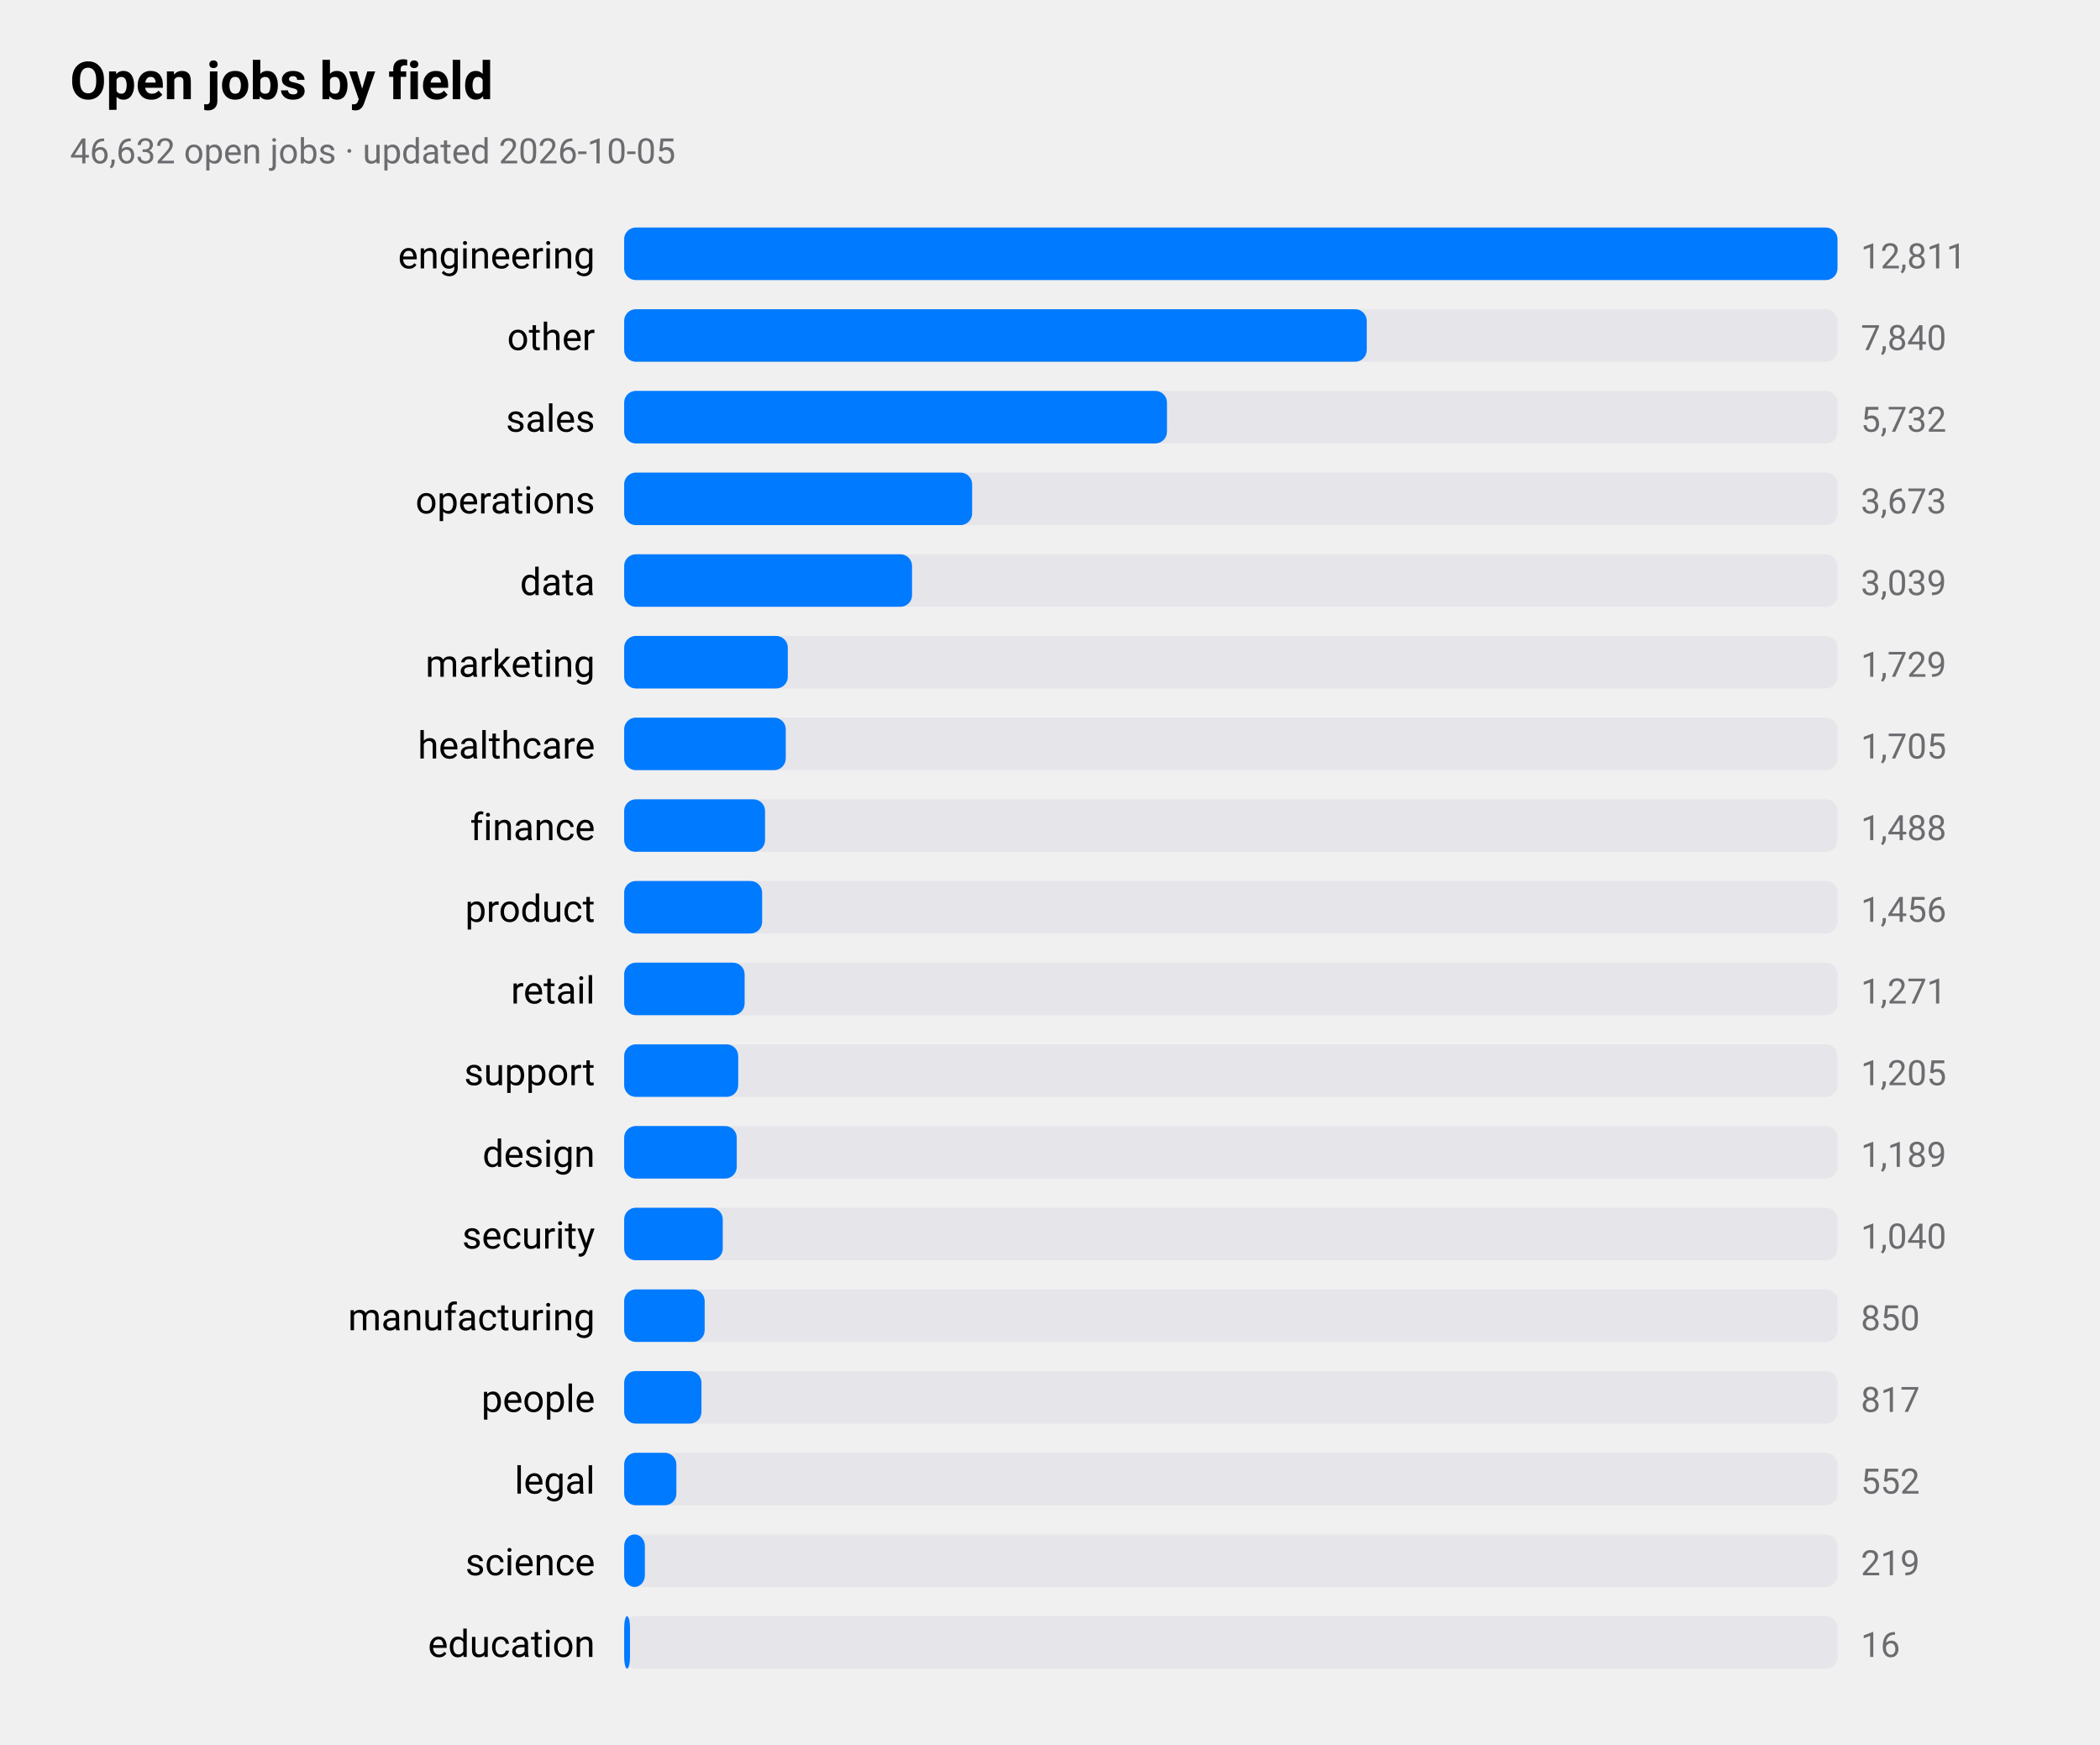
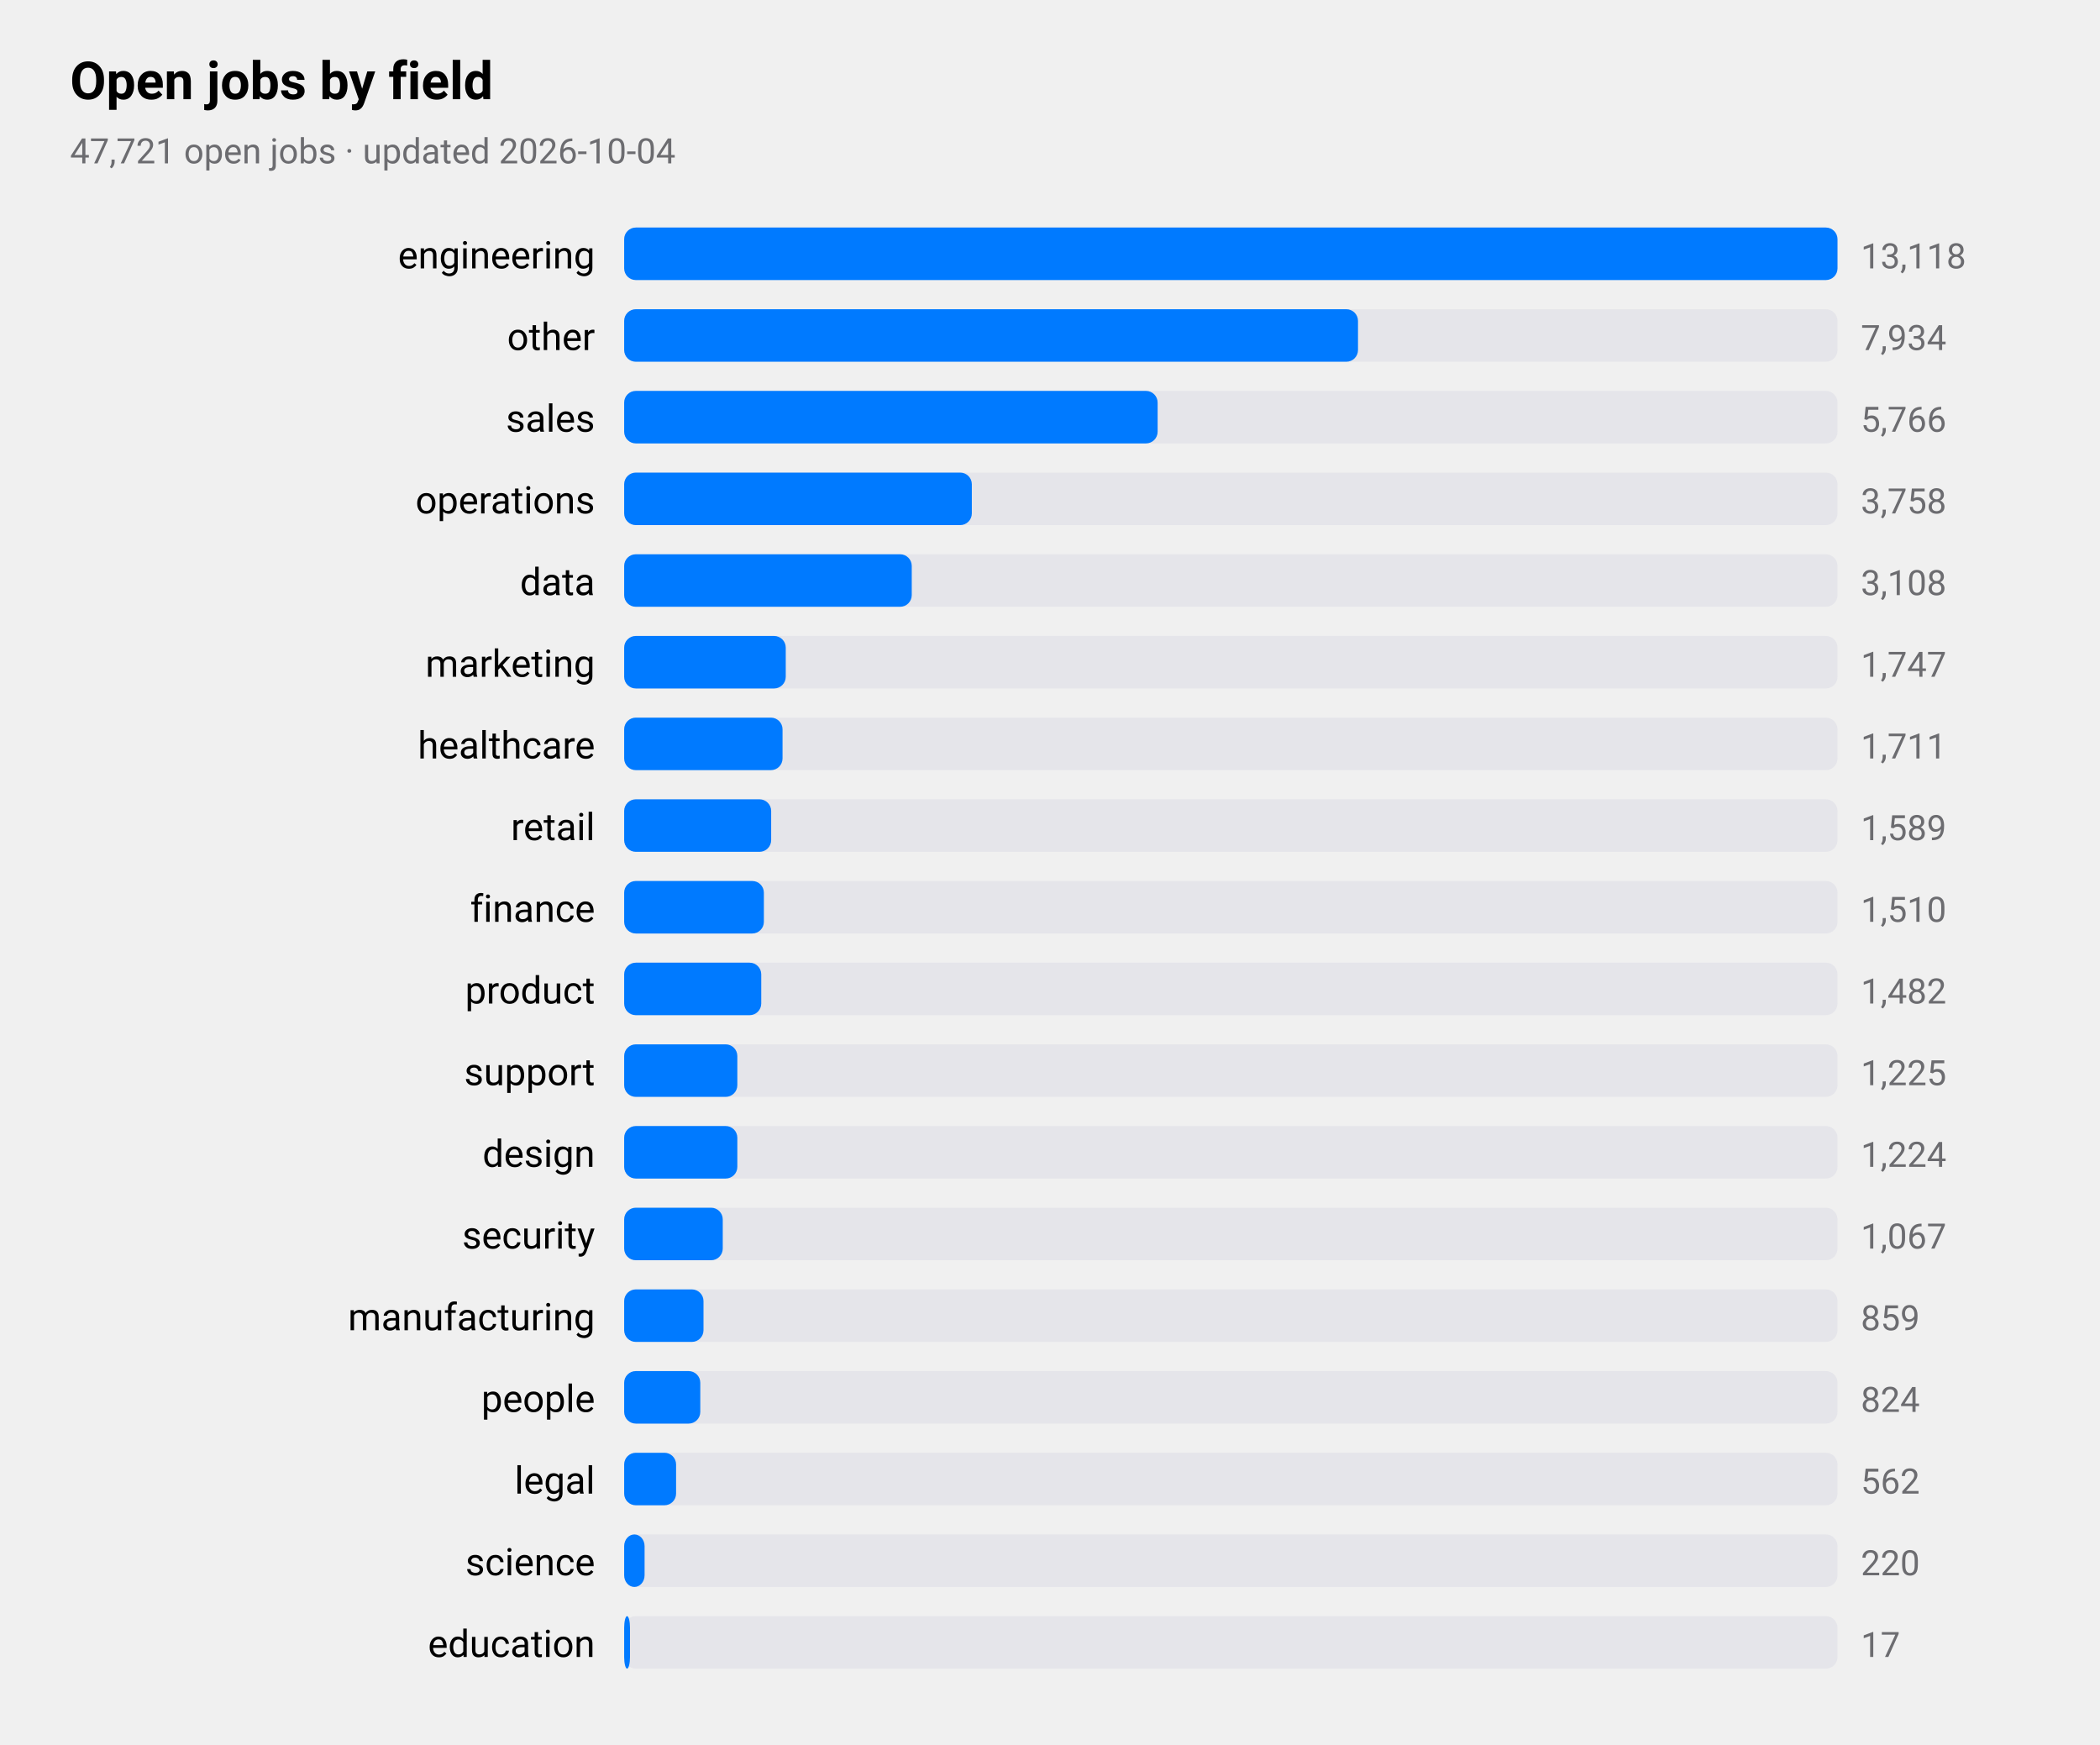
<svg xmlns="http://www.w3.org/2000/svg" viewBox="0 0 720 598" width="720" height="598" role="img" aria-label="Open jobs by field">
  <style>
text{font-family:-apple-system,BlinkMacSystemFont,"SF Pro Text","Helvetica Neue","Segoe UI",Roboto,sans-serif;fill:#000}
.sub,.val,.axis{fill:#6c6c70}.bar{fill:#007aff}.track{fill:#e5e5ea}.grid{stroke:#d1d1d6}
.l1{fill:none;stroke:#007aff;stroke-width:2.5}.d1{fill:#007aff}.l2{fill:none;stroke:#ff9500;stroke-width:2.5}.d2{fill:#ff9500}
.l3{fill:none;stroke:#34c759;stroke-width:2.5}.d3{fill:#34c759}.l4{fill:none;stroke:#af52de;stroke-width:2.5}.d4{fill:#af52de}
.l5{fill:none;stroke:#ff3b30;stroke-width:2.5}.d5{fill:#ff3b30}.l6{fill:none;stroke:#00b8d4;stroke-width:2.5}.d6{fill:#00b8d4}
@media(prefers-color-scheme:dark){text{fill:#fff}.sub,.val,.axis{fill:#98989d}.bar{fill:#0a84ff}.track{fill:#2c2c2e}.grid{stroke:#38383a}
.l1{stroke:#0a84ff}.d1{fill:#0a84ff}.l2{stroke:#ff9f0a}.d2{fill:#ff9f0a}
.l3{stroke:#30d158}.d3{fill:#30d158}.l4{stroke:#bf5af2}.d4{fill:#bf5af2}.l5{stroke:#ff453a}.d5{fill:#ff453a}.l6{stroke:#40cbe0}.d6{fill:#40cbe0}}
</style>
  <text x="24" y="34" font-size="18" font-weight="600">Open jobs by field</text>
-   <text class="sub" x="24" y="56" font-size="12">46,632 open jobs · updated 2026-10-05</text>
+   <text class="sub" x="24" y="56" font-size="12">47,721 open jobs · updated 2026-10-04</text>
  <text x="204" y="92" font-size="13" text-anchor="end">engineering</text>
  <rect class="track" x="214" y="78" width="416" height="18" rx="4" />
  <rect class="bar" x="214" y="78" width="416.0" height="18" rx="4" />
-   <text class="val" x="638" y="92" font-size="12">12,811</text>
+   <text class="val" x="638" y="92" font-size="12">13,118</text>
  <text x="204" y="120" font-size="13" text-anchor="end">other</text>
  <rect class="track" x="214" y="106" width="416" height="18" rx="4" />
-   <rect class="bar" x="214" y="106" width="254.6" height="18" rx="4" />
-   <text class="val" x="638" y="120" font-size="12">7,840</text>
+   <rect class="bar" x="214" y="106" width="251.6" height="18" rx="4" />
+   <text class="val" x="638" y="120" font-size="12">7,934</text>
  <text x="204" y="148" font-size="13" text-anchor="end">sales</text>
  <rect class="track" x="214" y="134" width="416" height="18" rx="4" />
-   <rect class="bar" x="214" y="134" width="186.1" height="18" rx="4" />
-   <text class="val" x="638" y="148" font-size="12">5,732</text>
+   <rect class="bar" x="214" y="134" width="182.9" height="18" rx="4" />
+   <text class="val" x="638" y="148" font-size="12">5,766</text>
  <text x="204" y="176" font-size="13" text-anchor="end">operations</text>
  <rect class="track" x="214" y="162" width="416" height="18" rx="4" />
-   <rect class="bar" x="214" y="162" width="119.3" height="18" rx="4" />
-   <text class="val" x="638" y="176" font-size="12">3,673</text>
+   <rect class="bar" x="214" y="162" width="119.2" height="18" rx="4" />
+   <text class="val" x="638" y="176" font-size="12">3,758</text>
  <text x="204" y="204" font-size="13" text-anchor="end">data</text>
  <rect class="track" x="214" y="190" width="416" height="18" rx="4" />
-   <rect class="bar" x="214" y="190" width="98.7" height="18" rx="4" />
-   <text class="val" x="638" y="204" font-size="12">3,039</text>
+   <rect class="bar" x="214" y="190" width="98.6" height="18" rx="4" />
+   <text class="val" x="638" y="204" font-size="12">3,108</text>
  <text x="204" y="232" font-size="13" text-anchor="end">marketing</text>
  <rect class="track" x="214" y="218" width="416" height="18" rx="4" />
-   <rect class="bar" x="214" y="218" width="56.1" height="18" rx="4" />
-   <text class="val" x="638" y="232" font-size="12">1,729</text>
+   <rect class="bar" x="214" y="218" width="55.4" height="18" rx="4" />
+   <text class="val" x="638" y="232" font-size="12">1,747</text>
  <text x="204" y="260" font-size="13" text-anchor="end">healthcare</text>
  <rect class="track" x="214" y="246" width="416" height="18" rx="4" />
-   <rect class="bar" x="214" y="246" width="55.4" height="18" rx="4" />
-   <text class="val" x="638" y="260" font-size="12">1,705</text>
-   <text x="204" y="288" font-size="13" text-anchor="end">finance</text>
+   <rect class="bar" x="214" y="246" width="54.3" height="18" rx="4" />
+   <text class="val" x="638" y="260" font-size="12">1,711</text>
+   <text x="204" y="288" font-size="13" text-anchor="end">retail</text>
  <rect class="track" x="214" y="274" width="416" height="18" rx="4" />
-   <rect class="bar" x="214" y="274" width="48.3" height="18" rx="4" />
-   <text class="val" x="638" y="288" font-size="12">1,488</text>
-   <text x="204" y="316" font-size="13" text-anchor="end">product</text>
+   <rect class="bar" x="214" y="274" width="50.4" height="18" rx="4" />
+   <text class="val" x="638" y="288" font-size="12">1,589</text>
+   <text x="204" y="316" font-size="13" text-anchor="end">finance</text>
  <rect class="track" x="214" y="302" width="416" height="18" rx="4" />
-   <rect class="bar" x="214" y="302" width="47.3" height="18" rx="4" />
-   <text class="val" x="638" y="316" font-size="12">1,456</text>
-   <text x="204" y="344" font-size="13" text-anchor="end">retail</text>
+   <rect class="bar" x="214" y="302" width="47.9" height="18" rx="4" />
+   <text class="val" x="638" y="316" font-size="12">1,510</text>
+   <text x="204" y="344" font-size="13" text-anchor="end">product</text>
  <rect class="track" x="214" y="330" width="416" height="18" rx="4" />
-   <rect class="bar" x="214" y="330" width="41.3" height="18" rx="4" />
-   <text class="val" x="638" y="344" font-size="12">1,271</text>
+   <rect class="bar" x="214" y="330" width="47.0" height="18" rx="4" />
+   <text class="val" x="638" y="344" font-size="12">1,482</text>
  <text x="204" y="372" font-size="13" text-anchor="end">support</text>
  <rect class="track" x="214" y="358" width="416" height="18" rx="4" />
-   <rect class="bar" x="214" y="358" width="39.1" height="18" rx="4" />
-   <text class="val" x="638" y="372" font-size="12">1,205</text>
+   <rect class="bar" x="214" y="358" width="38.8" height="18" rx="4" />
+   <text class="val" x="638" y="372" font-size="12">1,225</text>
  <text x="204" y="400" font-size="13" text-anchor="end">design</text>
  <rect class="track" x="214" y="386" width="416" height="18" rx="4" />
-   <rect class="bar" x="214" y="386" width="38.6" height="18" rx="4" />
-   <text class="val" x="638" y="400" font-size="12">1,189</text>
+   <rect class="bar" x="214" y="386" width="38.8" height="18" rx="4" />
+   <text class="val" x="638" y="400" font-size="12">1,224</text>
  <text x="204" y="428" font-size="13" text-anchor="end">security</text>
  <rect class="track" x="214" y="414" width="416" height="18" rx="4" />
  <rect class="bar" x="214" y="414" width="33.8" height="18" rx="4" />
-   <text class="val" x="638" y="428" font-size="12">1,040</text>
+   <text class="val" x="638" y="428" font-size="12">1,067</text>
  <text x="204" y="456" font-size="13" text-anchor="end">manufacturing</text>
  <rect class="track" x="214" y="442" width="416" height="18" rx="4" />
-   <rect class="bar" x="214" y="442" width="27.6" height="18" rx="4" />
-   <text class="val" x="638" y="456" font-size="12">850</text>
+   <rect class="bar" x="214" y="442" width="27.2" height="18" rx="4" />
+   <text class="val" x="638" y="456" font-size="12">859</text>
  <text x="204" y="484" font-size="13" text-anchor="end">people</text>
  <rect class="track" x="214" y="470" width="416" height="18" rx="4" />
-   <rect class="bar" x="214" y="470" width="26.5" height="18" rx="4" />
-   <text class="val" x="638" y="484" font-size="12">817</text>
+   <rect class="bar" x="214" y="470" width="26.1" height="18" rx="4" />
+   <text class="val" x="638" y="484" font-size="12">824</text>
  <text x="204" y="512" font-size="13" text-anchor="end">legal</text>
  <rect class="track" x="214" y="498" width="416" height="18" rx="4" />
-   <rect class="bar" x="214" y="498" width="17.9" height="18" rx="4" />
-   <text class="val" x="638" y="512" font-size="12">552</text>
+   <rect class="bar" x="214" y="498" width="17.8" height="18" rx="4" />
+   <text class="val" x="638" y="512" font-size="12">562</text>
  <text x="204" y="540" font-size="13" text-anchor="end">science</text>
  <rect class="track" x="214" y="526" width="416" height="18" rx="4" />
-   <rect class="bar" x="214" y="526" width="7.1" height="18" rx="4" />
-   <text class="val" x="638" y="540" font-size="12">219</text>
+   <rect class="bar" x="214" y="526" width="7.0" height="18" rx="4" />
+   <text class="val" x="638" y="540" font-size="12">220</text>
  <text x="204" y="568" font-size="13" text-anchor="end">education</text>
  <rect class="track" x="214" y="554" width="416" height="18" rx="4" />
  <rect class="bar" x="214" y="554" width="2.0" height="18" rx="4" />
-   <text class="val" x="638" y="568" font-size="12">16</text>
+   <text class="val" x="638" y="568" font-size="12">17</text>
</svg>
